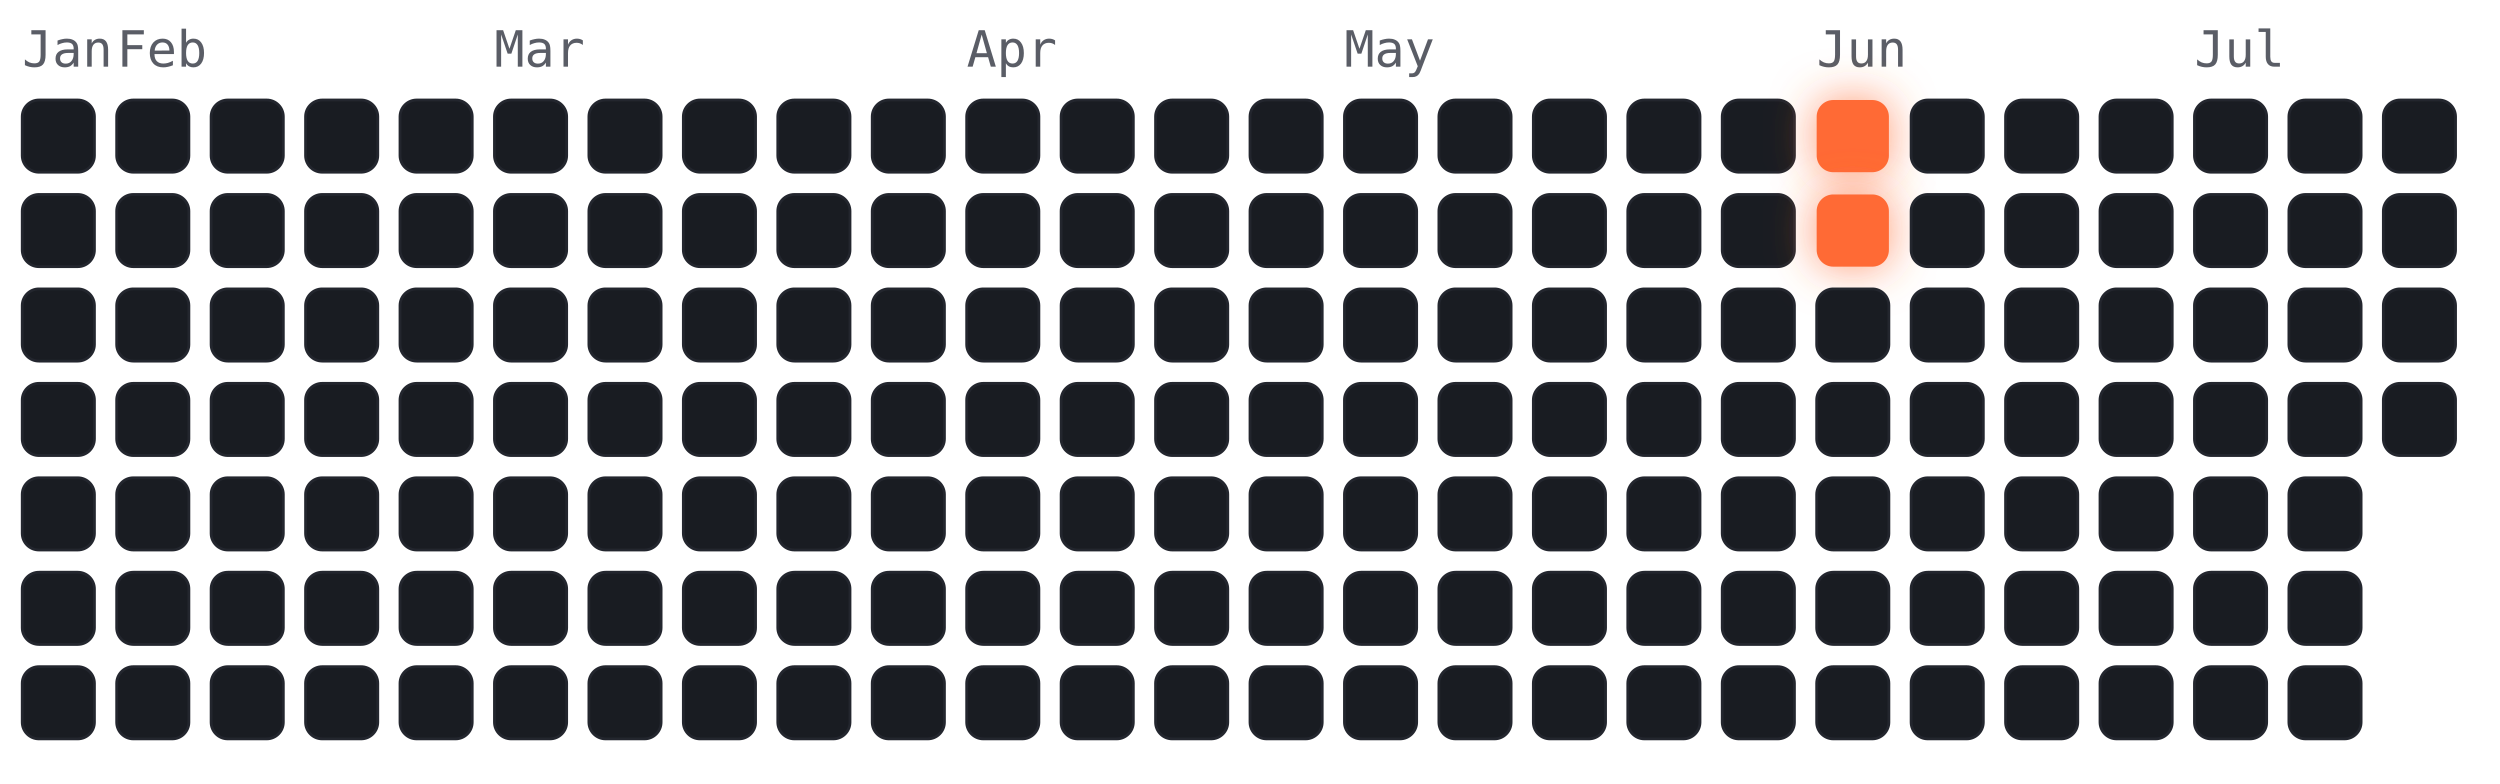
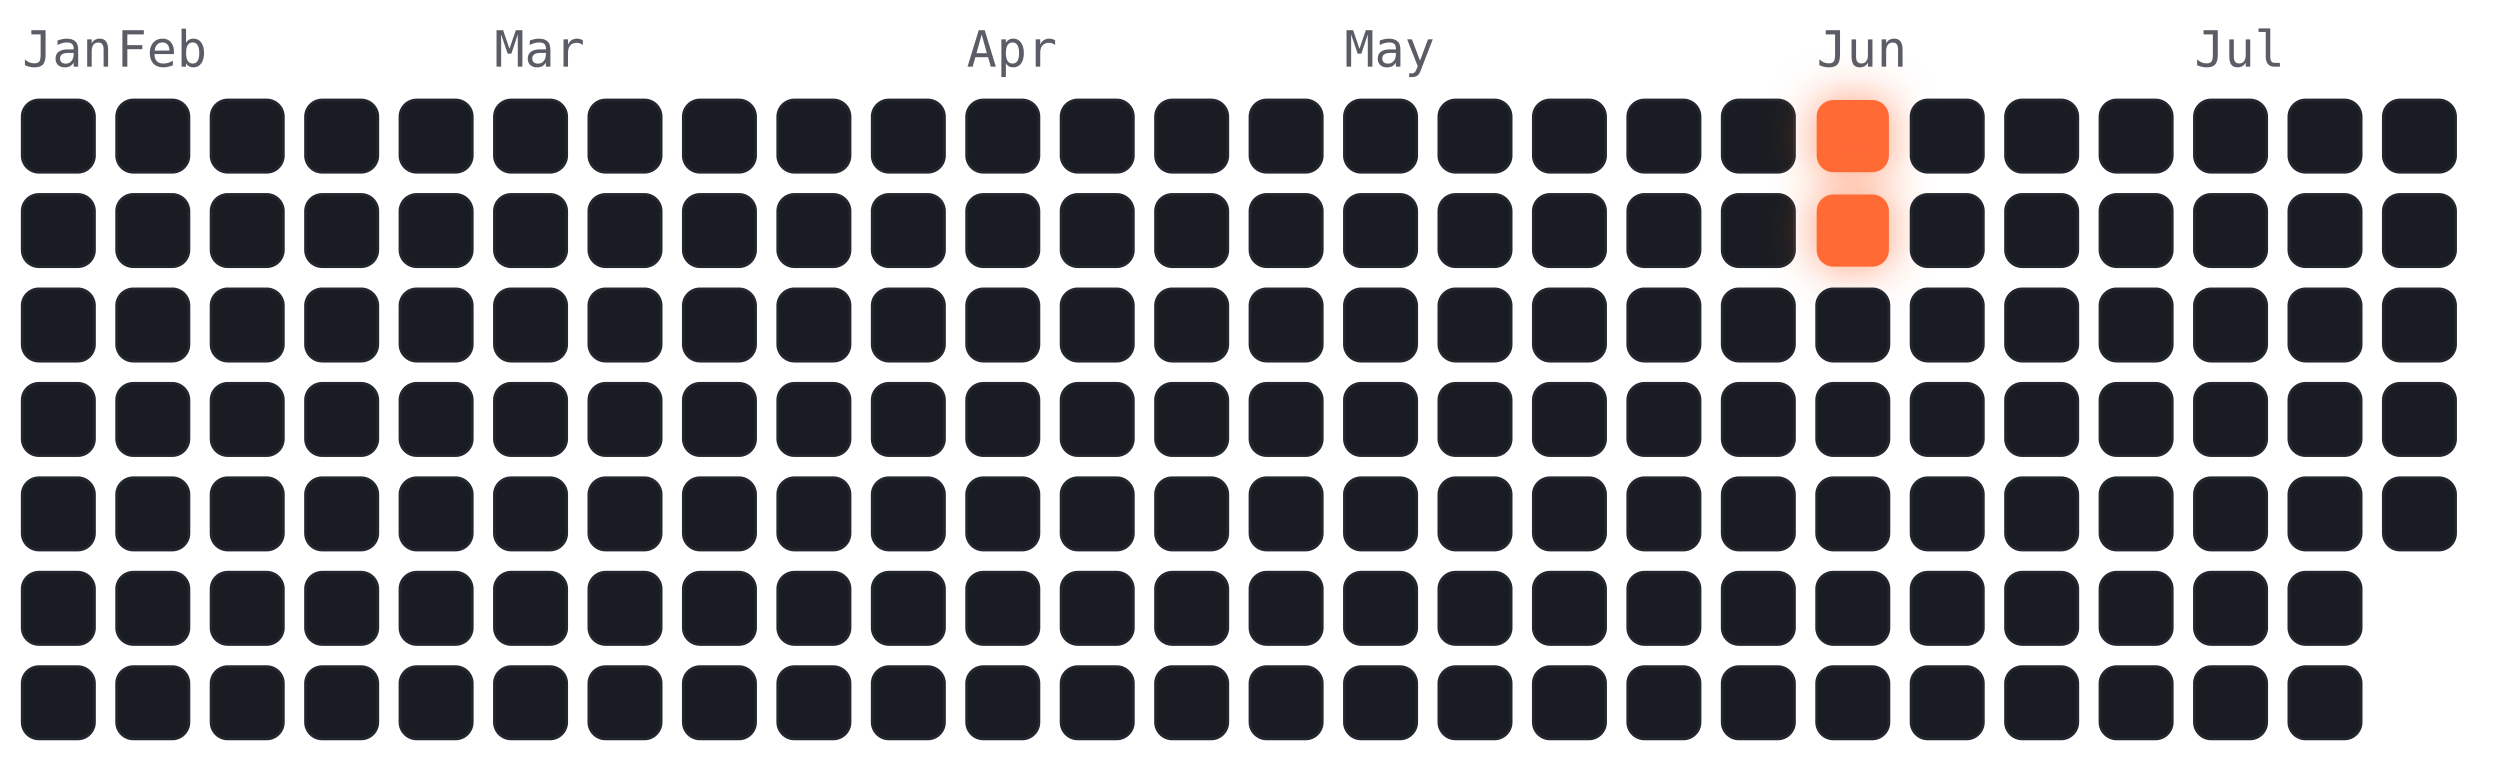
<svg xmlns="http://www.w3.org/2000/svg" viewBox="-4 -18 450 141" width="450" height="141" font-family="ui-monospace,Menlo,monospace">
  <style>
.cold{fill:#191c22;stroke:#23262e;stroke-width:.5}
.hot{fill:#ff6b35;filter:drop-shadow(0 0 4px rgba(255,107,53,.7))}
.m{fill:#5a5d66;font-size:9px}
</style>
  <text class="m" x="0" y="-6">Jan</text>
  <text class="m" x="17" y="-6">Feb</text>
  <text class="m" x="85" y="-6">Mar</text>
  <text class="m" x="170" y="-6">Apr</text>
  <text class="m" x="238" y="-6">May</text>
  <text class="m" x="323" y="-6">Jun</text>
  <text class="m" x="391" y="-6">Jul</text>
  <rect class="cold" x="0" y="0" width="13" height="13" rx="3" />
  <rect class="cold" x="0" y="17" width="13" height="13" rx="3" />
  <rect class="cold" x="0" y="34" width="13" height="13" rx="3" />
  <rect class="cold" x="0" y="51" width="13" height="13" rx="3" />
  <rect class="cold" x="0" y="68" width="13" height="13" rx="3" />
  <rect class="cold" x="0" y="85" width="13" height="13" rx="3" />
  <rect class="cold" x="0" y="102" width="13" height="13" rx="3" />
  <rect class="cold" x="17" y="0" width="13" height="13" rx="3" />
  <rect class="cold" x="17" y="17" width="13" height="13" rx="3" />
  <rect class="cold" x="17" y="34" width="13" height="13" rx="3" />
  <rect class="cold" x="17" y="51" width="13" height="13" rx="3" />
  <rect class="cold" x="17" y="68" width="13" height="13" rx="3" />
  <rect class="cold" x="17" y="85" width="13" height="13" rx="3" />
  <rect class="cold" x="17" y="102" width="13" height="13" rx="3" />
  <rect class="cold" x="34" y="0" width="13" height="13" rx="3" />
  <rect class="cold" x="34" y="17" width="13" height="13" rx="3" />
  <rect class="cold" x="34" y="34" width="13" height="13" rx="3" />
  <rect class="cold" x="34" y="51" width="13" height="13" rx="3" />
  <rect class="cold" x="34" y="68" width="13" height="13" rx="3" />
  <rect class="cold" x="34" y="85" width="13" height="13" rx="3" />
  <rect class="cold" x="34" y="102" width="13" height="13" rx="3" />
  <rect class="cold" x="51" y="0" width="13" height="13" rx="3" />
  <rect class="cold" x="51" y="17" width="13" height="13" rx="3" />
  <rect class="cold" x="51" y="34" width="13" height="13" rx="3" />
  <rect class="cold" x="51" y="51" width="13" height="13" rx="3" />
  <rect class="cold" x="51" y="68" width="13" height="13" rx="3" />
  <rect class="cold" x="51" y="85" width="13" height="13" rx="3" />
  <rect class="cold" x="51" y="102" width="13" height="13" rx="3" />
  <rect class="cold" x="68" y="0" width="13" height="13" rx="3" />
  <rect class="cold" x="68" y="17" width="13" height="13" rx="3" />
  <rect class="cold" x="68" y="34" width="13" height="13" rx="3" />
  <rect class="cold" x="68" y="51" width="13" height="13" rx="3" />
  <rect class="cold" x="68" y="68" width="13" height="13" rx="3" />
  <rect class="cold" x="68" y="85" width="13" height="13" rx="3" />
  <rect class="cold" x="68" y="102" width="13" height="13" rx="3" />
  <rect class="cold" x="85" y="0" width="13" height="13" rx="3" />
  <rect class="cold" x="85" y="17" width="13" height="13" rx="3" />
  <rect class="cold" x="85" y="34" width="13" height="13" rx="3" />
  <rect class="cold" x="85" y="51" width="13" height="13" rx="3" />
  <rect class="cold" x="85" y="68" width="13" height="13" rx="3" />
  <rect class="cold" x="85" y="85" width="13" height="13" rx="3" />
  <rect class="cold" x="85" y="102" width="13" height="13" rx="3" />
  <rect class="cold" x="102" y="0" width="13" height="13" rx="3" />
  <rect class="cold" x="102" y="17" width="13" height="13" rx="3" />
  <rect class="cold" x="102" y="34" width="13" height="13" rx="3" />
  <rect class="cold" x="102" y="51" width="13" height="13" rx="3" />
  <rect class="cold" x="102" y="68" width="13" height="13" rx="3" />
  <rect class="cold" x="102" y="85" width="13" height="13" rx="3" />
  <rect class="cold" x="102" y="102" width="13" height="13" rx="3" />
  <rect class="cold" x="119" y="0" width="13" height="13" rx="3" />
  <rect class="cold" x="119" y="17" width="13" height="13" rx="3" />
  <rect class="cold" x="119" y="34" width="13" height="13" rx="3" />
  <rect class="cold" x="119" y="51" width="13" height="13" rx="3" />
  <rect class="cold" x="119" y="68" width="13" height="13" rx="3" />
  <rect class="cold" x="119" y="85" width="13" height="13" rx="3" />
  <rect class="cold" x="119" y="102" width="13" height="13" rx="3" />
  <rect class="cold" x="136" y="0" width="13" height="13" rx="3" />
  <rect class="cold" x="136" y="17" width="13" height="13" rx="3" />
  <rect class="cold" x="136" y="34" width="13" height="13" rx="3" />
  <rect class="cold" x="136" y="51" width="13" height="13" rx="3" />
  <rect class="cold" x="136" y="68" width="13" height="13" rx="3" />
  <rect class="cold" x="136" y="85" width="13" height="13" rx="3" />
  <rect class="cold" x="136" y="102" width="13" height="13" rx="3" />
  <rect class="cold" x="153" y="0" width="13" height="13" rx="3" />
  <rect class="cold" x="153" y="17" width="13" height="13" rx="3" />
  <rect class="cold" x="153" y="34" width="13" height="13" rx="3" />
  <rect class="cold" x="153" y="51" width="13" height="13" rx="3" />
  <rect class="cold" x="153" y="68" width="13" height="13" rx="3" />
  <rect class="cold" x="153" y="85" width="13" height="13" rx="3" />
  <rect class="cold" x="153" y="102" width="13" height="13" rx="3" />
  <rect class="cold" x="170" y="0" width="13" height="13" rx="3" />
  <rect class="cold" x="170" y="17" width="13" height="13" rx="3" />
  <rect class="cold" x="170" y="34" width="13" height="13" rx="3" />
  <rect class="cold" x="170" y="51" width="13" height="13" rx="3" />
  <rect class="cold" x="170" y="68" width="13" height="13" rx="3" />
  <rect class="cold" x="170" y="85" width="13" height="13" rx="3" />
  <rect class="cold" x="170" y="102" width="13" height="13" rx="3" />
  <rect class="cold" x="187" y="0" width="13" height="13" rx="3" />
  <rect class="cold" x="187" y="17" width="13" height="13" rx="3" />
  <rect class="cold" x="187" y="34" width="13" height="13" rx="3" />
  <rect class="cold" x="187" y="51" width="13" height="13" rx="3" />
  <rect class="cold" x="187" y="68" width="13" height="13" rx="3" />
  <rect class="cold" x="187" y="85" width="13" height="13" rx="3" />
  <rect class="cold" x="187" y="102" width="13" height="13" rx="3" />
  <rect class="cold" x="204" y="0" width="13" height="13" rx="3" />
  <rect class="cold" x="204" y="17" width="13" height="13" rx="3" />
  <rect class="cold" x="204" y="34" width="13" height="13" rx="3" />
  <rect class="cold" x="204" y="51" width="13" height="13" rx="3" />
  <rect class="cold" x="204" y="68" width="13" height="13" rx="3" />
  <rect class="cold" x="204" y="85" width="13" height="13" rx="3" />
  <rect class="cold" x="204" y="102" width="13" height="13" rx="3" />
  <rect class="cold" x="221" y="0" width="13" height="13" rx="3" />
  <rect class="cold" x="221" y="17" width="13" height="13" rx="3" />
  <rect class="cold" x="221" y="34" width="13" height="13" rx="3" />
  <rect class="cold" x="221" y="51" width="13" height="13" rx="3" />
  <rect class="cold" x="221" y="68" width="13" height="13" rx="3" />
  <rect class="cold" x="221" y="85" width="13" height="13" rx="3" />
  <rect class="cold" x="221" y="102" width="13" height="13" rx="3" />
  <rect class="cold" x="238" y="0" width="13" height="13" rx="3" />
  <rect class="cold" x="238" y="17" width="13" height="13" rx="3" />
  <rect class="cold" x="238" y="34" width="13" height="13" rx="3" />
  <rect class="cold" x="238" y="51" width="13" height="13" rx="3" />
  <rect class="cold" x="238" y="68" width="13" height="13" rx="3" />
  <rect class="cold" x="238" y="85" width="13" height="13" rx="3" />
  <rect class="cold" x="238" y="102" width="13" height="13" rx="3" />
  <rect class="cold" x="255" y="0" width="13" height="13" rx="3" />
  <rect class="cold" x="255" y="17" width="13" height="13" rx="3" />
  <rect class="cold" x="255" y="34" width="13" height="13" rx="3" />
  <rect class="cold" x="255" y="51" width="13" height="13" rx="3" />
  <rect class="cold" x="255" y="68" width="13" height="13" rx="3" />
  <rect class="cold" x="255" y="85" width="13" height="13" rx="3" />
  <rect class="cold" x="255" y="102" width="13" height="13" rx="3" />
  <rect class="cold" x="272" y="0" width="13" height="13" rx="3" />
  <rect class="cold" x="272" y="17" width="13" height="13" rx="3" />
  <rect class="cold" x="272" y="34" width="13" height="13" rx="3" />
  <rect class="cold" x="272" y="51" width="13" height="13" rx="3" />
  <rect class="cold" x="272" y="68" width="13" height="13" rx="3" />
  <rect class="cold" x="272" y="85" width="13" height="13" rx="3" />
  <rect class="cold" x="272" y="102" width="13" height="13" rx="3" />
  <rect class="cold" x="289" y="0" width="13" height="13" rx="3" />
  <rect class="cold" x="289" y="17" width="13" height="13" rx="3" />
  <rect class="cold" x="289" y="34" width="13" height="13" rx="3" />
  <rect class="cold" x="289" y="51" width="13" height="13" rx="3" />
  <rect class="cold" x="289" y="68" width="13" height="13" rx="3" />
  <rect class="cold" x="289" y="85" width="13" height="13" rx="3" />
  <rect class="cold" x="289" y="102" width="13" height="13" rx="3" />
  <rect class="cold" x="306" y="0" width="13" height="13" rx="3" />
  <rect class="cold" x="306" y="17" width="13" height="13" rx="3" />
  <rect class="cold" x="306" y="34" width="13" height="13" rx="3" />
  <rect class="cold" x="306" y="51" width="13" height="13" rx="3" />
  <rect class="cold" x="306" y="68" width="13" height="13" rx="3" />
  <rect class="cold" x="306" y="85" width="13" height="13" rx="3" />
  <rect class="cold" x="306" y="102" width="13" height="13" rx="3" />
  <rect class="hot" x="323" y="0" width="13" height="13" rx="3" />
  <rect class="hot" x="323" y="17" width="13" height="13" rx="3" />
  <rect class="cold" x="323" y="34" width="13" height="13" rx="3" />
  <rect class="cold" x="323" y="51" width="13" height="13" rx="3" />
  <rect class="cold" x="323" y="68" width="13" height="13" rx="3" />
  <rect class="cold" x="323" y="85" width="13" height="13" rx="3" />
  <rect class="cold" x="323" y="102" width="13" height="13" rx="3" />
  <rect class="cold" x="340" y="0" width="13" height="13" rx="3" />
  <rect class="cold" x="340" y="17" width="13" height="13" rx="3" />
  <rect class="cold" x="340" y="34" width="13" height="13" rx="3" />
  <rect class="cold" x="340" y="51" width="13" height="13" rx="3" />
  <rect class="cold" x="340" y="68" width="13" height="13" rx="3" />
  <rect class="cold" x="340" y="85" width="13" height="13" rx="3" />
  <rect class="cold" x="340" y="102" width="13" height="13" rx="3" />
  <rect class="cold" x="357" y="0" width="13" height="13" rx="3" />
  <rect class="cold" x="357" y="17" width="13" height="13" rx="3" />
  <rect class="cold" x="357" y="34" width="13" height="13" rx="3" />
  <rect class="cold" x="357" y="51" width="13" height="13" rx="3" />
  <rect class="cold" x="357" y="68" width="13" height="13" rx="3" />
  <rect class="cold" x="357" y="85" width="13" height="13" rx="3" />
  <rect class="cold" x="357" y="102" width="13" height="13" rx="3" />
  <rect class="cold" x="374" y="0" width="13" height="13" rx="3" />
  <rect class="cold" x="374" y="17" width="13" height="13" rx="3" />
  <rect class="cold" x="374" y="34" width="13" height="13" rx="3" />
  <rect class="cold" x="374" y="51" width="13" height="13" rx="3" />
  <rect class="cold" x="374" y="68" width="13" height="13" rx="3" />
  <rect class="cold" x="374" y="85" width="13" height="13" rx="3" />
  <rect class="cold" x="374" y="102" width="13" height="13" rx="3" />
  <rect class="cold" x="391" y="0" width="13" height="13" rx="3" />
  <rect class="cold" x="391" y="17" width="13" height="13" rx="3" />
  <rect class="cold" x="391" y="34" width="13" height="13" rx="3" />
  <rect class="cold" x="391" y="51" width="13" height="13" rx="3" />
  <rect class="cold" x="391" y="68" width="13" height="13" rx="3" />
  <rect class="cold" x="391" y="85" width="13" height="13" rx="3" />
  <rect class="cold" x="391" y="102" width="13" height="13" rx="3" />
  <rect class="cold" x="408" y="0" width="13" height="13" rx="3" />
  <rect class="cold" x="408" y="17" width="13" height="13" rx="3" />
  <rect class="cold" x="408" y="34" width="13" height="13" rx="3" />
  <rect class="cold" x="408" y="51" width="13" height="13" rx="3" />
  <rect class="cold" x="408" y="68" width="13" height="13" rx="3" />
  <rect class="cold" x="408" y="85" width="13" height="13" rx="3" />
  <rect class="cold" x="408" y="102" width="13" height="13" rx="3" />
  <rect class="cold" x="425" y="0" width="13" height="13" rx="3" />
  <rect class="cold" x="425" y="17" width="13" height="13" rx="3" />
  <rect class="cold" x="425" y="34" width="13" height="13" rx="3" />
  <rect class="cold" x="425" y="51" width="13" height="13" rx="3" />
+   <rect class="cold" x="425" y="68" width="13" height="13" rx="3" />
</svg>
